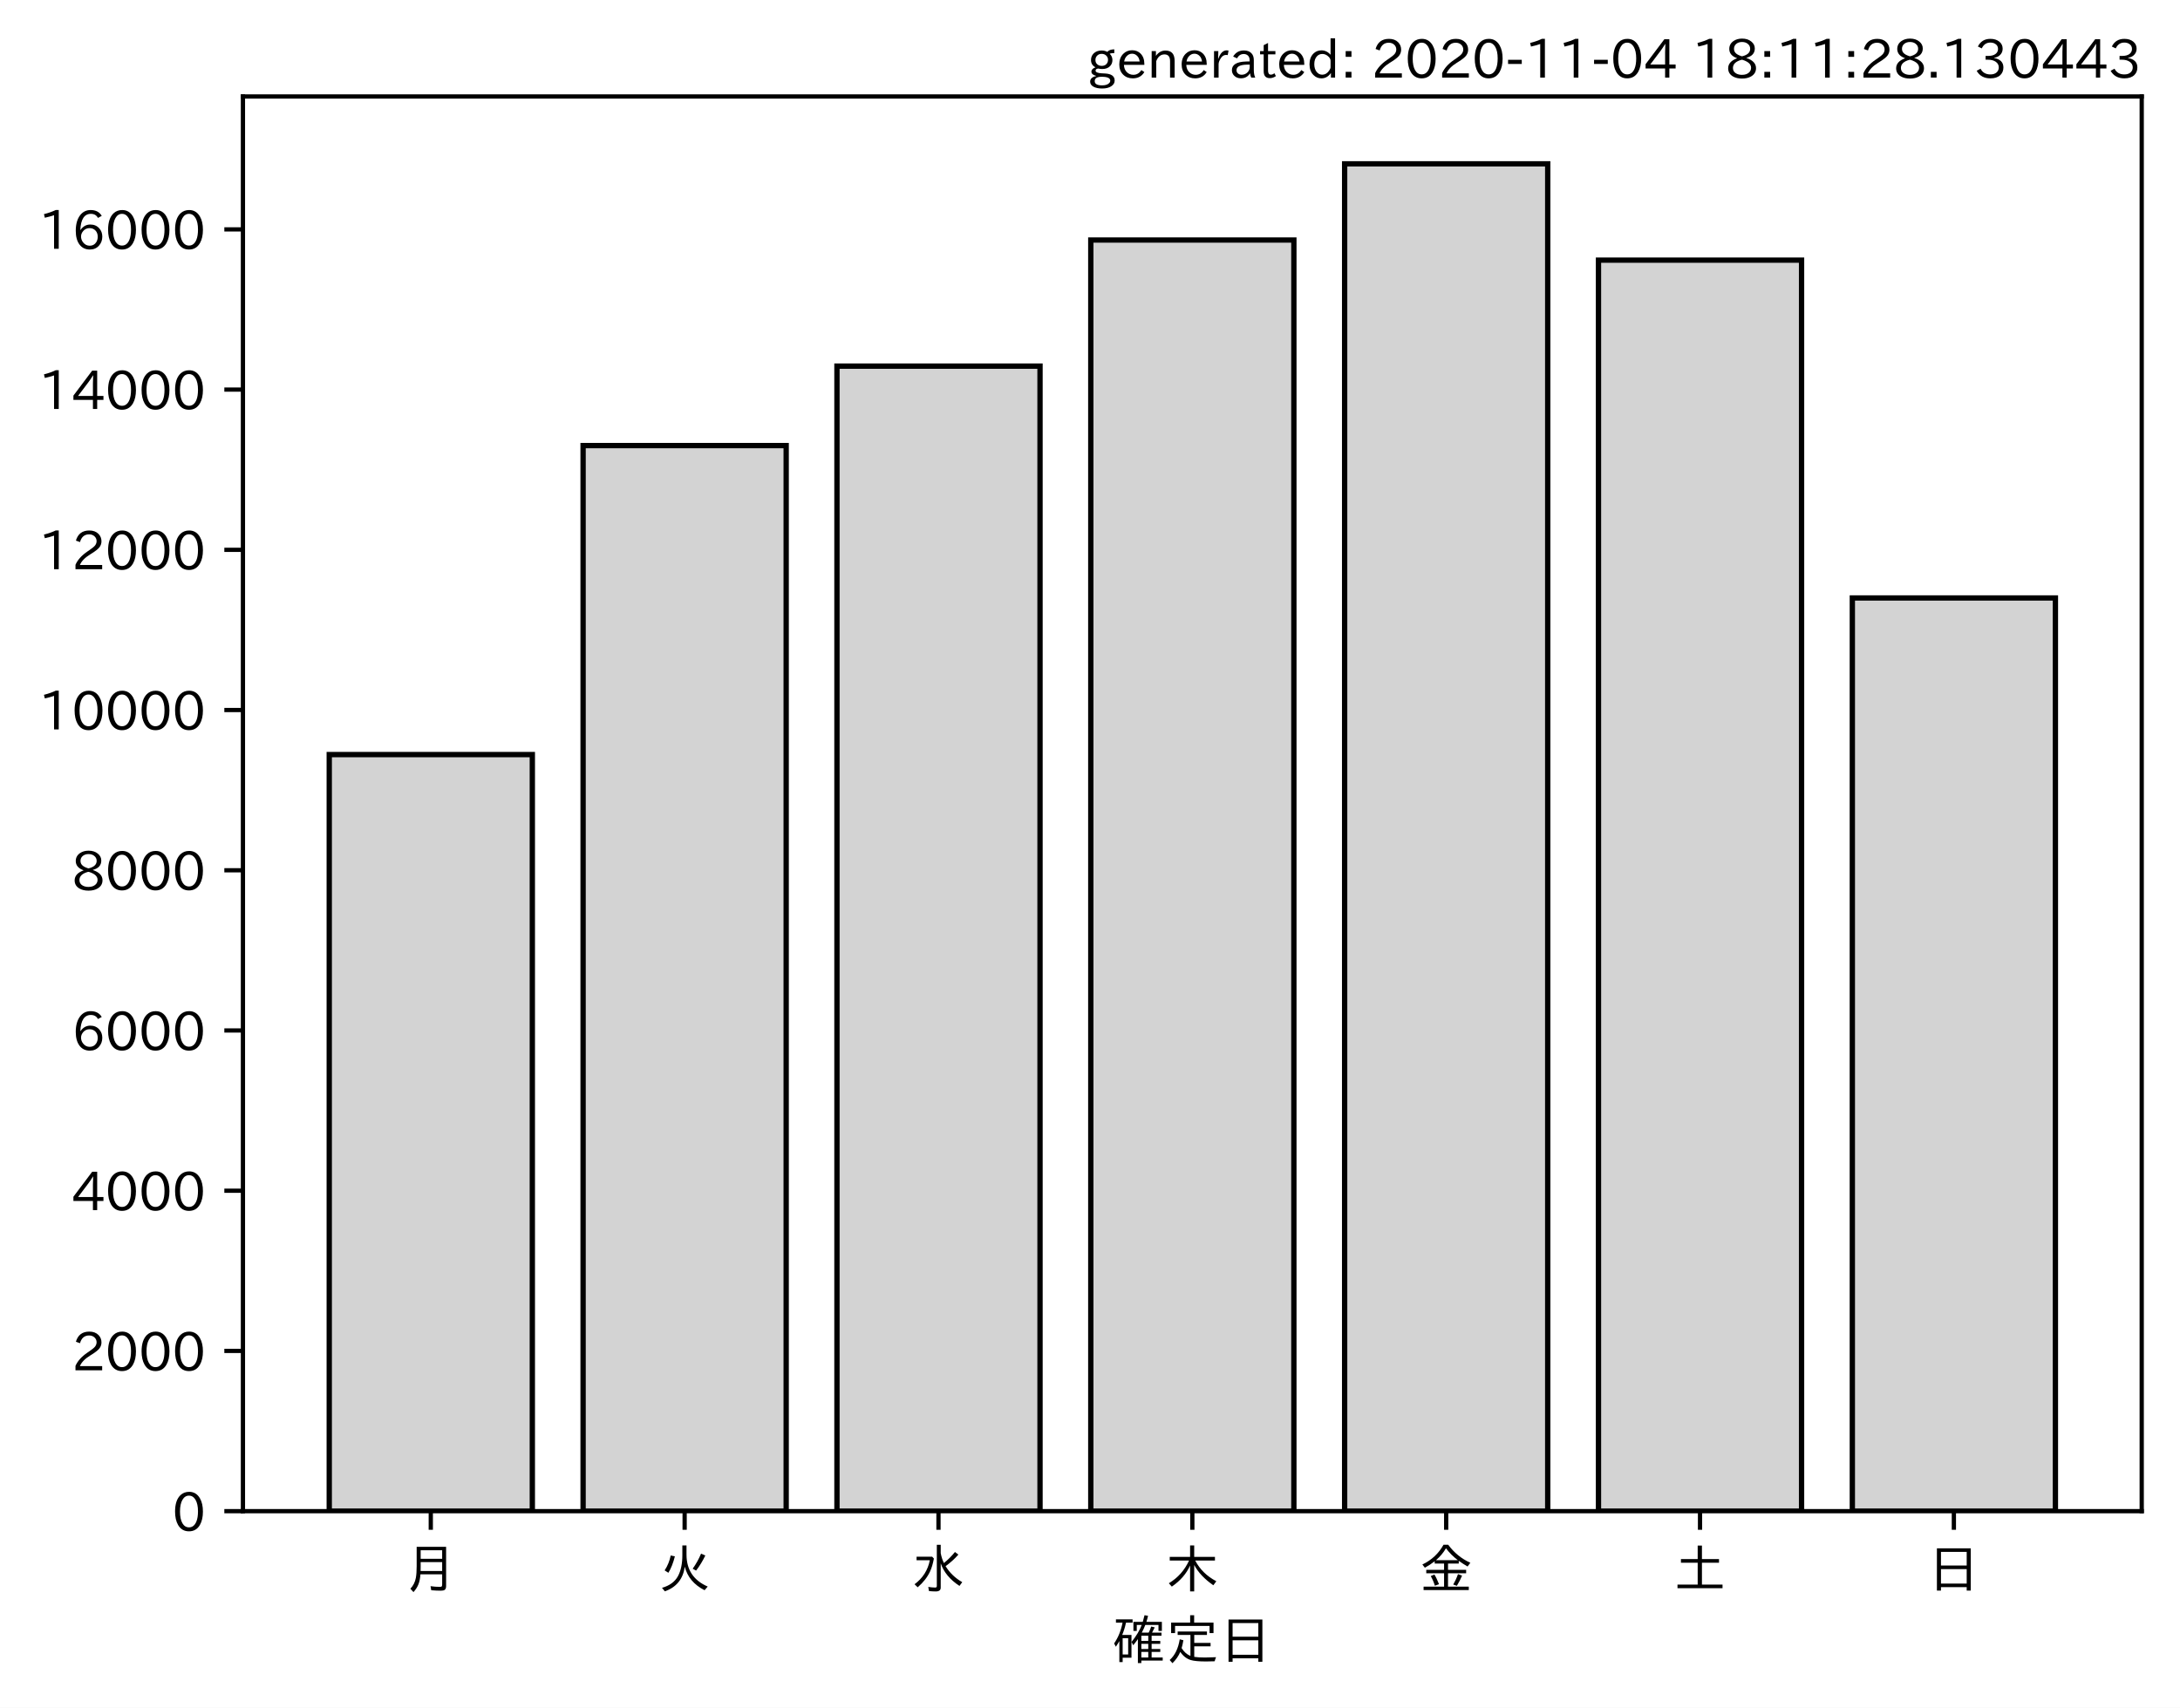
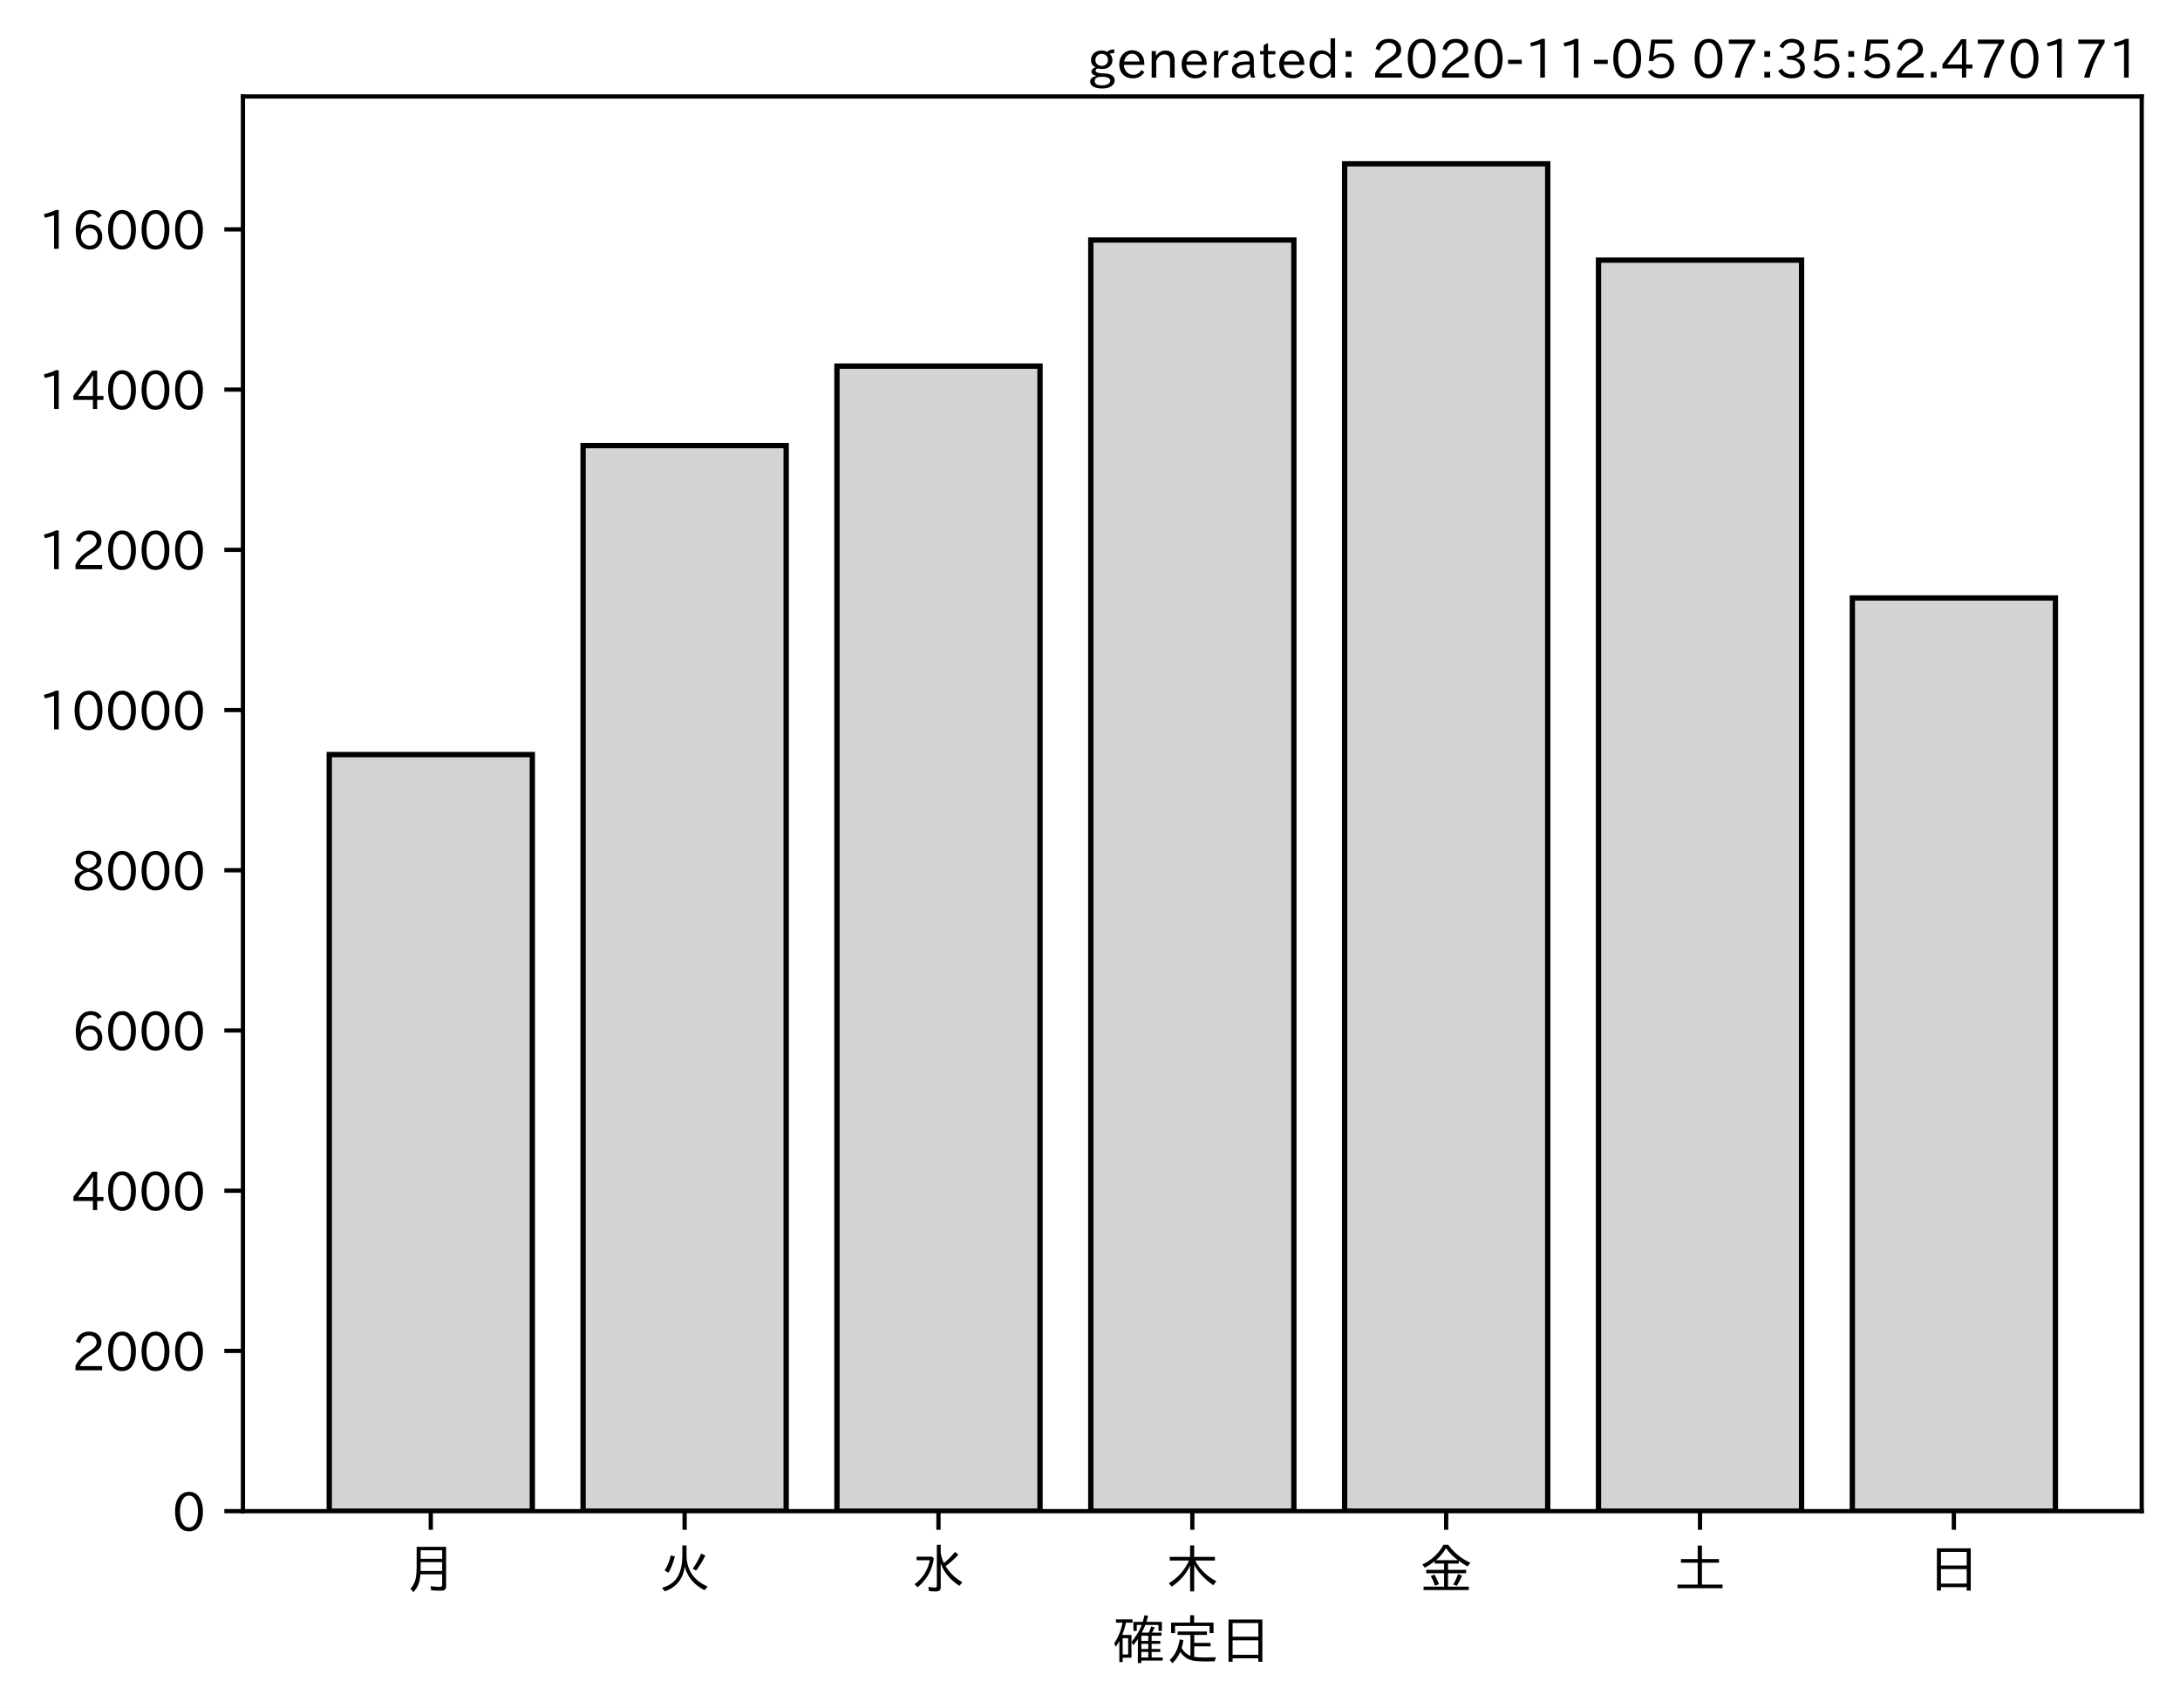
<svg xmlns="http://www.w3.org/2000/svg" xmlns:xlink="http://www.w3.org/1999/xlink" height="321.24pt" version="1.1" viewBox="0 0 410.012 321.24" width="410.012pt">
  <defs>
    <style type="text/css">*{stroke-linecap:butt;stroke-linejoin:round;}</style>
  </defs>
  <g id="figure_1">
    <g id="patch_1">
      <path d="M 0 321.24  L 410.012 321.24  L 410.012 0  L 0 0  z " style="fill:#ffffff;" />
    </g>
    <g id="axes_1">
      <g id="patch_2">
        <path d="M 45.692 284.259  L 402.812 284.259  L 402.812 18.147  L 45.692 18.147  z " style="fill:#ffffff;" />
      </g>
      <g id="patch_3">
-         <path clip-path="url(#pf4cb1dbab3)" d="M 61.925 284.259  L 100.12 284.259  L 100.12 141.942  L 61.925 141.942  z " style="fill:#d3d3d3;stroke:#000000;stroke-linejoin:miter;" />
+         <path clip-path="url(#p5c46f2bccf)" d="M 61.925 284.259  L 100.12 284.259  L 100.12 141.942  L 61.925 141.942  z " style="fill:#d3d3d3;stroke:#000000;stroke-linejoin:miter;" />
      </g>
      <g id="patch_4">
-         <path clip-path="url(#pf4cb1dbab3)" d="M 109.668 284.259  L 147.863 284.259  L 147.863 83.818  L 109.668 83.818  z " style="fill:#d3d3d3;stroke:#000000;stroke-linejoin:miter;" />
+         <path clip-path="url(#p5c46f2bccf)" d="M 109.668 284.259  L 147.863 284.259  L 147.863 83.818  L 109.668 83.818  z " style="fill:#d3d3d3;stroke:#000000;stroke-linejoin:miter;" />
      </g>
      <g id="patch_5">
-         <path clip-path="url(#pf4cb1dbab3)" d="M 157.412 284.259  L 195.606 284.259  L 195.606 68.869  L 157.412 68.869  z " style="fill:#d3d3d3;stroke:#000000;stroke-linejoin:miter;" />
+         <path clip-path="url(#p5c46f2bccf)" d="M 157.412 284.259  L 195.606 284.259  L 195.606 68.869  L 157.412 68.869  z " style="fill:#d3d3d3;stroke:#000000;stroke-linejoin:miter;" />
      </g>
      <g id="patch_6">
-         <path clip-path="url(#pf4cb1dbab3)" d="M 205.155 284.259  L 243.35 284.259  L 243.35 45.15  L 205.155 45.15  z " style="fill:#d3d3d3;stroke:#000000;stroke-linejoin:miter;" />
+         <path clip-path="url(#p5c46f2bccf)" d="M 205.155 284.259  L 243.35 284.259  L 243.35 45.15  L 205.155 45.15  z " style="fill:#d3d3d3;stroke:#000000;stroke-linejoin:miter;" />
      </g>
      <g id="patch_7">
-         <path clip-path="url(#pf4cb1dbab3)" d="M 252.898 284.259  L 291.093 284.259  L 291.093 30.819  L 252.898 30.819  z " style="fill:#d3d3d3;stroke:#000000;stroke-linejoin:miter;" />
+         <path clip-path="url(#p5c46f2bccf)" d="M 252.898 284.259  L 291.093 284.259  L 291.093 30.819  L 252.898 30.819  z " style="fill:#d3d3d3;stroke:#000000;stroke-linejoin:miter;" />
      </g>
      <g id="patch_8">
-         <path clip-path="url(#pf4cb1dbab3)" d="M 300.641 284.259  L 338.836 284.259  L 338.836 48.932  L 300.641 48.932  z " style="fill:#d3d3d3;stroke:#000000;stroke-linejoin:miter;" />
+         <path clip-path="url(#p5c46f2bccf)" d="M 300.641 284.259  L 338.836 284.259  L 338.836 48.932  L 300.641 48.932  z " style="fill:#d3d3d3;stroke:#000000;stroke-linejoin:miter;" />
      </g>
      <g id="patch_9">
-         <path clip-path="url(#pf4cb1dbab3)" d="M 348.385 284.259  L 386.579 284.259  L 386.579 112.481  L 348.385 112.481  z " style="fill:#d3d3d3;stroke:#000000;stroke-linejoin:miter;" />
+         <path clip-path="url(#p5c46f2bccf)" d="M 348.385 284.259  L 386.579 284.259  L 386.579 112.481  L 348.385 112.481  z " style="fill:#d3d3d3;stroke:#000000;stroke-linejoin:miter;" />
      </g>
      <g id="matplotlib.axis_1">
        <g id="xtick_1">
          <g id="line2d_1">
            <defs>
-               <path d="M 0 0  L 0 3.5  " id="m9b44945cdf" style="stroke:#000000;stroke-width:0.8;" />
+               <path d="M 0 0  L 0 3.5  " id="m42ad5dafea" style="stroke:#000000;stroke-width:0.8;" />
            </defs>
            <g>
-               <use style="stroke:#000000;stroke-width:0.8;" x="81.022" xlink:href="#m9b44945cdf" y="284.259" />
+               <use style="stroke:#000000;stroke-width:0.8;" x="81.022" xlink:href="#m42ad5dafea" y="284.259" />
            </g>
          </g>
          <g id="text_1">
            <g transform="translate(76.02224 298.7493)scale(0.1 -0.1)">
              <defs>
                <path d="M 78.812 77.875  L 78.812 4  Q 78.812 -1.219 76.078 -3.172  Q 73.969 -4.688 68.797 -4.688  Q 60.844 -4.688 50.828 -3.859  L 49.516 3.812  Q 58.594 2.484 67.094 2.484  Q 70.359 2.484 71.047 4.109  Q 71.391 4.891 71.391 6.844  L 71.391 26.125  L 30.516 26.125  Q 29.781 14.938 26.812 7.422  Q 24.031 0.094 17.438 -7.375  L 11.625 -0.984  Q 19.672 7.422 21.922 19.438  Q 23.438 27.688 23.438 41.406  L 23.438 77.875  z M 30.953 71.391  L 30.953 55.328  L 71.391 55.328  L 71.391 71.391  z M 30.953 49.125  L 30.953 39.938  Q 30.953 35.75 30.859 33.547  L 30.859 32.328  L 71.391 32.328  L 71.391 49.125  z " id="IPAexGothic-26376" />
              </defs>
              <use xlink:href="#IPAexGothic-26376" />
            </g>
          </g>
        </g>
        <g id="xtick_2">
          <g id="line2d_2">
            <g>
-               <use style="stroke:#000000;stroke-width:0.8;" x="128.766" xlink:href="#m9b44945cdf" y="284.259" />
+               <use style="stroke:#000000;stroke-width:0.8;" x="128.766" xlink:href="#m42ad5dafea" y="284.259" />
            </g>
          </g>
          <g id="text_2">
            <g transform="translate(123.7656 298.7493)scale(0.1 -0.1)">
              <defs>
                <path d="M 53.516 80.422  L 53.516 63.188  Q 53.516 20.359 93.406 3.078  L 87.5 -3.812  Q 57.672 11.328 50.297 40.375  Q 45.359 5.672 12.797 -5.906  L 7.422 0.688  Q 28.859 6.844 37.406 22.609  Q 45.703 37.844 45.703 62.016  L 45.703 80.422  z M 12.406 33.5  Q 20.703 46.141 23.828 61.531  L 31.641 59.906  Q 27 41.312 19.438 29  z M 65.141 36.625  Q 74.656 50.047 80.906 64.984  L 88.922 61.531  Q 81.109 45.406 71.531 33.109  z " id="IPAexGothic-28779" />
              </defs>
              <use xlink:href="#IPAexGothic-28779" />
            </g>
          </g>
        </g>
        <g id="xtick_3">
          <g id="line2d_3">
            <g>
-               <use style="stroke:#000000;stroke-width:0.8;" x="176.509" xlink:href="#m9b44945cdf" y="284.259" />
+               <use style="stroke:#000000;stroke-width:0.8;" x="176.509" xlink:href="#m42ad5dafea" y="284.259" />
            </g>
          </g>
          <g id="text_3">
            <g transform="translate(171.5089 298.7493)scale(0.1 -0.1)">
              <defs>
                <path d="M 54.203 65.922  Q 56.156 55.562 60.203 47.312  Q 71.578 56.453 81 68.109  L 87.406 63.188  Q 77.25 51.516 63.375 41.406  Q 75 22.609 94.672 11.375  L 89.5 4.297  Q 62.75 21.781 54.203 46.781  L 54.203 0.984  Q 54.203 -6.109 44.875 -6.109  Q 38.812 -6.109 32.172 -5.422  L 30.766 2.391  Q 38.422 1.219 44 1.219  Q 46.875 1.219 46.875 4.109  L 46.875 81.688  L 54.203 81.688  z M 8.797 59.281  L 38.094 59.281  L 41.359 55.766  Q 38.672 41.219 34.078 31.297  Q 26.656 15.375 10.891 1.703  L 4.984 7.422  Q 28.266 24.656 33.688 52.594  L 8.797 52.594  z " id="IPAexGothic-27700" />
              </defs>
              <use xlink:href="#IPAexGothic-27700" />
            </g>
          </g>
        </g>
        <g id="xtick_4">
          <g id="line2d_4">
            <g>
-               <use style="stroke:#000000;stroke-width:0.8;" x="224.252" xlink:href="#m9b44945cdf" y="284.259" />
+               <use style="stroke:#000000;stroke-width:0.8;" x="224.252" xlink:href="#m42ad5dafea" y="284.259" />
            </g>
          </g>
          <g id="text_4">
            <g transform="translate(219.2522 298.7493)scale(0.1 -0.1)">
              <defs>
                <path d="M 55.422 52  Q 68.5 27 95.125 13.094  L 89.5 5.516  Q 64.594 22.797 53.516 43.703  L 53.516 -6  L 45.797 -6  L 45.797 42.672  Q 35.5 19.578 11.422 2.984  L 5.812 9.281  Q 31.453 24.75 43.797 52  L 7.516 52  L 7.516 58.891  L 45.797 58.891  L 45.797 80.469  L 53.516 80.469  L 53.516 58.891  L 92.531 58.891  L 92.531 52  z " id="IPAexGothic-26408" />
              </defs>
              <use xlink:href="#IPAexGothic-26408" />
            </g>
          </g>
        </g>
        <g id="xtick_5">
          <g id="line2d_5">
            <g>
-               <use style="stroke:#000000;stroke-width:0.8;" x="271.996" xlink:href="#m9b44945cdf" y="284.259" />
+               <use style="stroke:#000000;stroke-width:0.8;" x="271.996" xlink:href="#m42ad5dafea" y="284.259" />
            </g>
          </g>
          <g id="text_5">
            <g transform="translate(266.9955 298.7493)scale(0.1 -0.1)">
              <defs>
                <path d="M 53.469 46.391  L 53.469 34.516  L 87.547 34.516  L 87.547 28.125  L 53.469 28.125  L 53.469 2.984  L 92.531 2.984  L 92.531 -3.516  L 7.516 -3.516  L 7.516 2.984  L 46.047 2.984  L 46.047 28.125  L 12.547 28.125  L 12.547 34.516  L 46.047 34.516  L 46.047 46.391  L 28.422 46.391  L 28.422 50.688  Q 19.734 43.891 9.906 38.531  L 5.219 44.578  Q 31.344 56.984 45.016 81.781  L 53.766 81.781  Q 70.359 59.234 95.453 47.797  L 90.234 40.828  Q 81.547 45.844 73.641 51.469  L 73.641 46.391  z M 72.016 52.688  Q 59.078 62.406 49.562 75.094  Q 42.828 63.141 30.812 52.688  z M 28.719 4.688  Q 26.078 13.719 21 22.797  L 27.875 25.688  Q 31.938 19.188 36.531 7.516  z M 63.188 6.891  Q 68.797 16.406 72.219 26.516  L 79.891 23.578  Q 75.922 14.156 70.125 4.5  z " id="IPAexGothic-37329" />
              </defs>
              <use xlink:href="#IPAexGothic-37329" />
            </g>
          </g>
        </g>
        <g id="xtick_6">
          <g id="line2d_6">
            <g>
-               <use style="stroke:#000000;stroke-width:0.8;" x="319.739" xlink:href="#m9b44945cdf" y="284.259" />
+               <use style="stroke:#000000;stroke-width:0.8;" x="319.739" xlink:href="#m42ad5dafea" y="284.259" />
            </g>
          </g>
          <g id="text_6">
            <g transform="translate(314.7388 298.7493)scale(0.1 -0.1)">
              <defs>
                <path d="M 45.609 54.781  L 45.609 80.172  L 53.609 80.172  L 53.609 54.781  L 85.688 54.781  L 85.688 47.906  L 53.609 47.906  L 53.609 6.781  L 92.328 6.781  L 92.328 0  L 7.625 0  L 7.625 6.781  L 45.609 6.781  L 45.609 47.906  L 14.109 47.906  L 14.109 54.781  z " id="IPAexGothic-22303" />
              </defs>
              <use xlink:href="#IPAexGothic-22303" />
            </g>
          </g>
        </g>
        <g id="xtick_7">
          <g id="line2d_7">
            <g>
-               <use style="stroke:#000000;stroke-width:0.8;" x="367.482" xlink:href="#m9b44945cdf" y="284.259" />
+               <use style="stroke:#000000;stroke-width:0.8;" x="367.482" xlink:href="#m42ad5dafea" y="284.259" />
            </g>
          </g>
          <g id="text_7">
            <g transform="translate(362.4821 298.7493)scale(0.1 -0.1)">
              <defs>
                <path d="M 81.734 75  L 81.734 -4.5  L 74.125 -4.5  L 74.125 2  L 25.734 2  L 25.734 -4.5  L 18.109 -4.5  L 18.109 75  z M 25.734 68.312  L 25.734 42.672  L 74.125 42.672  L 74.125 68.312  z M 25.734 35.891  L 25.734 8.688  L 74.125 8.688  L 74.125 35.891  z " id="IPAexGothic-26085" />
              </defs>
              <use xlink:href="#IPAexGothic-26085" />
            </g>
          </g>
        </g>
        <g id="text_8">
          <g transform="translate(209.2522 312.1399)scale(0.1 -0.1)">
            <defs>
              <path d="M 67.922 50.297  Q 70.562 55.281 72.609 61.812  L 79.297 60.203  Q 76.172 53.609 74.219 50.297  L 92 50.297  L 92 44.484  L 73.438 44.484  L 73.438 34.719  L 89.703 34.719  L 89.703 29.203  L 73.438 29.203  L 73.438 19.531  L 89.703 19.531  L 89.703 14.016  L 73.438 14.016  L 73.438 3.609  L 94.281 3.609  L 94.281 -2.203  L 54.109 -2.203  L 54.109 -6.984  L 47.609 -6.984  L 47.609 38.188  Q 43.062 31.547 38.812 26.609  L 35.688 32.812  Q 49.359 49.953 54.781 64.797  L 45.516 64.797  L 45.516 53.516  L 39.203 53.516  L 39.203 70.609  L 56.781 70.609  Q 58.594 76.609 60.109 83.109  L 66.703 81.891  Q 65.234 75.531 63.625 70.609  L 92.719 70.609  L 92.719 53.516  L 86.328 53.516  L 86.328 64.797  L 61.531 64.797  Q 58.547 56.984 54.891 50.297  z M 67.141 44.484  L 54.109 44.484  L 54.109 34.719  L 67.141 34.719  z M 67.141 29.203  L 54.109 29.203  L 54.109 19.531  L 67.141 19.531  z M 67.141 14.016  L 54.109 14.016  L 54.109 3.609  L 67.141 3.609  z M 18.109 46  L 35.547 46  L 35.547 3.078  L 18.953 3.078  L 18.953 -5.125  L 12.75 -5.125  L 12.75 34.469  Q 10.156 29.734 6.156 23.781  L 2.938 29.984  Q 14.547 47.078 18.75 69  L 6.344 69  L 6.344 75.297  L 37.641 75.297  L 37.641 69  L 25.25 69  L 24.953 68.016  Q 22.75 57.234 18.109 46  z M 18.953 39.891  L 18.953 9.188  L 29.344 9.188  L 29.344 39.891  z " id="IPAexGothic-30906" />
              <path d="M 53.609 4.734  Q 61.422 3.516 73.578 3.516  Q 81.109 3.516 94.578 4.109  Q 93.172 0.922 92 -3.562  Q 81.781 -3.906 75.688 -3.906  Q 55.766 -3.906 46.922 -1.219  Q 35.297 2.391 27.344 14.109  Q 22.516 2.547 12.594 -7.172  L 7.422 -1.172  Q 22.125 11.859 26.312 37.797  L 33.203 35.984  Q 31.734 27.438 29.828 21.188  Q 36.531 10.594 46.438 6.5  L 46.438 46  L 22.406 46  L 22.406 52.391  L 77.484 52.391  L 77.484 46  L 53.609 46  L 53.609 31  L 84.328 31  L 84.328 24.516  L 53.609 24.516  z M 53.422 69.188  L 89.844 69.188  L 89.844 49.469  L 82.422 49.469  L 82.422 62.891  L 17.531 62.891  L 17.531 49.469  L 10.109 49.469  L 10.109 69.188  L 45.906 69.188  L 45.906 83.016  L 53.422 83.016  z " id="IPAexGothic-23450" />
            </defs>
            <use xlink:href="#IPAexGothic-30906" />
            <use x="100" xlink:href="#IPAexGothic-23450" />
            <use x="200" xlink:href="#IPAexGothic-26085" />
          </g>
        </g>
      </g>
      <g id="matplotlib.axis_2">
        <g id="ytick_1">
          <g id="line2d_8">
            <defs>
-               <path d="M 0 0  L -3.5 0  " id="m1008df7aaa" style="stroke:#000000;stroke-width:0.8;" />
+               <path d="M 0 0  L -3.5 0  " id="m42c9f63c44" style="stroke:#000000;stroke-width:0.8;" />
            </defs>
            <g>
-               <use style="stroke:#000000;stroke-width:0.8;" x="45.692" xlink:href="#m1008df7aaa" y="284.259" />
+               <use style="stroke:#000000;stroke-width:0.8;" x="45.692" xlink:href="#m42c9f63c44" y="284.259" />
            </g>
          </g>
          <g id="text_9">
            <g transform="translate(32.39375 288.0039)scale(0.1 -0.1)">
              <defs>
                <path d="M 31.844 73.828  Q 45.016 73.828 52.094 61.625  Q 57.719 51.953 57.719 36.625  Q 57.719 21.438 52.094 11.578  Q 45.125 -0.484 31.5 -0.484  Q 17.922 -0.484 10.938 11.578  Q 5.328 21.438 5.328 36.719  Q 5.328 58.016 15.625 67.719  Q 22.172 73.828 31.844 73.828  z M 31.5 66.656  Q 23.688 66.656 19.188 58.734  Q 14.594 50.734 14.594 36.625  Q 14.594 22.75 19.094 14.797  Q 23.641 6.984 31.5 6.984  Q 40.922 6.984 45.453 18.016  Q 48.438 25.344 48.438 37.109  Q 48.438 50.875 43.844 58.734  Q 39.203 66.656 31.5 66.656  z " id="IPAexGothic-48" />
              </defs>
              <use xlink:href="#IPAexGothic-48" />
            </g>
          </g>
        </g>
        <g id="ytick_2">
          <g id="line2d_9">
            <g>
-               <use style="stroke:#000000;stroke-width:0.8;" x="45.692" xlink:href="#m1008df7aaa" y="254.119" />
+               <use style="stroke:#000000;stroke-width:0.8;" x="45.692" xlink:href="#m42c9f63c44" y="254.119" />
            </g>
          </g>
          <g id="text_10">
            <g transform="translate(13.49844 257.8648)scale(0.1 -0.1)">
              <defs>
                <path d="M 57.172 0.984  L 6.984 0.984  L 6.984 9.281  Q 12.891 23.047 29.594 34.422  L 32.375 36.281  Q 40.922 42.141 43.609 45.406  Q 46.688 49.266 46.688 53.812  Q 46.688 58.938 43.062 62.547  Q 39.062 66.547 32.562 66.547  Q 19.531 66.547 15.484 52  L 7.766 54.781  Q 13.328 73.828 33.062 73.828  Q 43.844 73.828 50.25 67.438  Q 55.859 61.672 55.859 53.516  Q 55.859 47.469 52.25 42.531  Q 48.922 37.75 36.969 30.281  L 34.859 29  Q 19.625 19.578 15.281 8.891  L 57.172 8.891  z " id="IPAexGothic-50" />
              </defs>
              <use xlink:href="#IPAexGothic-50" />
              <use x="62.988" xlink:href="#IPAexGothic-48" />
              <use x="125.977" xlink:href="#IPAexGothic-48" />
              <use x="188.965" xlink:href="#IPAexGothic-48" />
            </g>
          </g>
        </g>
        <g id="ytick_3">
          <g id="line2d_10">
            <g>
-               <use style="stroke:#000000;stroke-width:0.8;" x="45.692" xlink:href="#m1008df7aaa" y="223.98" />
+               <use style="stroke:#000000;stroke-width:0.8;" x="45.692" xlink:href="#m42c9f63c44" y="223.98" />
            </g>
          </g>
          <g id="text_11">
            <g transform="translate(13.49844 227.7257)scale(0.1 -0.1)">
              <defs>
                <path d="M 59.578 18.109  L 47.797 18.109  L 47.797 0.984  L 39.797 0.984  L 39.797 18.109  L 3.078 18.109  L 3.078 26.125  L 38.375 73.094  L 47.797 73.094  L 47.797 25.531  L 59.578 25.531  z M 40.281 64.203  L 39.984 64.203  Q 35.594 57.125 31.297 51.312  L 11.859 25.531  L 39.797 25.531  L 39.797 49.125  Q 39.797 54.391 40.281 64.203  z " id="IPAexGothic-52" />
              </defs>
              <use xlink:href="#IPAexGothic-52" />
              <use x="62.988" xlink:href="#IPAexGothic-48" />
              <use x="125.977" xlink:href="#IPAexGothic-48" />
              <use x="188.965" xlink:href="#IPAexGothic-48" />
            </g>
          </g>
        </g>
        <g id="ytick_4">
          <g id="line2d_11">
            <g>
-               <use style="stroke:#000000;stroke-width:0.8;" x="45.692" xlink:href="#m1008df7aaa" y="193.841" />
+               <use style="stroke:#000000;stroke-width:0.8;" x="45.692" xlink:href="#m42c9f63c44" y="193.841" />
            </g>
          </g>
          <g id="text_12">
            <g transform="translate(13.49844 197.5865)scale(0.1 -0.1)">
              <defs>
                <path d="M 16.5 36.375  Q 23.578 46.578 34.906 46.578  Q 45.406 46.578 51.812 39.266  Q 57.422 32.906 57.422 23.781  Q 57.422 13.812 51.125 6.781  Q 44.578 -0.484 34.031 -0.484  Q 21.484 -0.484 14.406 9.078  Q 7.516 18.406 7.516 34.812  Q 7.516 53.516 15.828 64.203  Q 23.344 73.828 35.5 73.828  Q 49.859 73.828 56.391 62.891  L 49.219 58.984  Q 45.219 66.656 35.938 66.656  Q 17.484 66.656 16.109 36.375  z M 33.453 39.797  Q 26.312 39.797 21.625 34.469  Q 17.438 29.688 17.438 24.078  Q 17.438 18.062 21.141 13.188  Q 26.125 6.688 33.734 6.688  Q 41.703 6.688 45.953 13.188  Q 48.828 17.625 48.828 23.484  Q 48.828 30.375 45.016 34.812  Q 40.625 39.797 33.453 39.797  z " id="IPAexGothic-54" />
              </defs>
              <use xlink:href="#IPAexGothic-54" />
              <use x="62.988" xlink:href="#IPAexGothic-48" />
              <use x="125.977" xlink:href="#IPAexGothic-48" />
              <use x="188.965" xlink:href="#IPAexGothic-48" />
            </g>
          </g>
        </g>
        <g id="ytick_5">
          <g id="line2d_12">
            <g>
-               <use style="stroke:#000000;stroke-width:0.8;" x="45.692" xlink:href="#m1008df7aaa" y="163.702" />
+               <use style="stroke:#000000;stroke-width:0.8;" x="45.692" xlink:href="#m42c9f63c44" y="163.702" />
            </g>
          </g>
          <g id="text_13">
            <g transform="translate(13.49844 167.4474)scale(0.1 -0.1)">
              <defs>
                <path d="M 39.703 37.891  Q 57.812 31.734 57.812 18.703  Q 57.812 8.453 48.438 3.078  Q 41.609 -0.875 31.5 -0.875  Q 21.344 -0.875 14.5 3.078  Q 5.422 8.297 5.422 18.406  Q 5.422 31.062 22.016 37.203  L 22.016 37.5  Q 7.516 42.719 7.516 54.828  Q 7.516 64.062 15.328 69.625  Q 21.969 74.312 31.547 74.312  Q 42.234 74.312 48.922 68.797  Q 55.516 63.578 55.516 55.719  Q 55.516 42.281 39.703 38.188  z M 31.594 41.016  Q 46.828 44.625 46.828 55.125  Q 46.828 61.188 41.797 64.844  Q 37.703 67.922 31.5 67.922  Q 25.094 67.922 20.797 64.5  Q 16.406 60.891 16.406 55.031  Q 16.406 49.219 21.094 45.703  Q 23.344 43.891 26.906 42.531  Q 31 40.875 31.594 41.016  z M 30.906 34.516  Q 14.406 30.172 14.406 19  Q 14.406 12.109 20.516 8.688  Q 25.094 6.109 31.391 6.109  Q 40.234 6.109 45.016 10.891  Q 48.531 14.406 48.531 19.531  Q 48.531 24.906 43.656 28.906  Q 40.766 31.156 36.719 32.812  Q 31.984 34.719 30.906 34.516  z " id="IPAexGothic-56" />
              </defs>
              <use xlink:href="#IPAexGothic-56" />
              <use x="62.988" xlink:href="#IPAexGothic-48" />
              <use x="125.977" xlink:href="#IPAexGothic-48" />
              <use x="188.965" xlink:href="#IPAexGothic-48" />
            </g>
          </g>
        </g>
        <g id="ytick_6">
          <g id="line2d_13">
            <g>
-               <use style="stroke:#000000;stroke-width:0.8;" x="45.692" xlink:href="#m1008df7aaa" y="133.563" />
+               <use style="stroke:#000000;stroke-width:0.8;" x="45.692" xlink:href="#m42c9f63c44" y="133.563" />
            </g>
          </g>
          <g id="text_14">
            <g transform="translate(7.2 137.3083)scale(0.1 -0.1)">
              <defs>
                <path d="M 38.484 0.984  L 29.688 0.984  L 29.688 64.109  Q 21.438 61.281 12.312 59.328  L 10.688 66.109  Q 23.734 69.391 32.906 73.922  L 38.484 73.922  z " id="IPAexGothic-49" />
              </defs>
              <use xlink:href="#IPAexGothic-49" />
              <use x="62.988" xlink:href="#IPAexGothic-48" />
              <use x="125.977" xlink:href="#IPAexGothic-48" />
              <use x="188.965" xlink:href="#IPAexGothic-48" />
              <use x="251.953" xlink:href="#IPAexGothic-48" />
            </g>
          </g>
        </g>
        <g id="ytick_7">
          <g id="line2d_14">
            <g>
-               <use style="stroke:#000000;stroke-width:0.8;" x="45.692" xlink:href="#m1008df7aaa" y="103.424" />
+               <use style="stroke:#000000;stroke-width:0.8;" x="45.692" xlink:href="#m42c9f63c44" y="103.424" />
            </g>
          </g>
          <g id="text_15">
            <g transform="translate(7.2 107.1691)scale(0.1 -0.1)">
              <use xlink:href="#IPAexGothic-49" />
              <use x="62.988" xlink:href="#IPAexGothic-50" />
              <use x="125.977" xlink:href="#IPAexGothic-48" />
              <use x="188.965" xlink:href="#IPAexGothic-48" />
              <use x="251.953" xlink:href="#IPAexGothic-48" />
            </g>
          </g>
        </g>
        <g id="ytick_8">
          <g id="line2d_15">
            <g>
-               <use style="stroke:#000000;stroke-width:0.8;" x="45.692" xlink:href="#m1008df7aaa" y="73.285" />
+               <use style="stroke:#000000;stroke-width:0.8;" x="45.692" xlink:href="#m42c9f63c44" y="73.285" />
            </g>
          </g>
          <g id="text_16">
            <g transform="translate(7.2 77.02998)scale(0.1 -0.1)">
              <use xlink:href="#IPAexGothic-49" />
              <use x="62.988" xlink:href="#IPAexGothic-52" />
              <use x="125.977" xlink:href="#IPAexGothic-48" />
              <use x="188.965" xlink:href="#IPAexGothic-48" />
              <use x="251.953" xlink:href="#IPAexGothic-48" />
            </g>
          </g>
        </g>
        <g id="ytick_9">
          <g id="line2d_16">
            <g>
-               <use style="stroke:#000000;stroke-width:0.8;" x="45.692" xlink:href="#m1008df7aaa" y="43.146" />
+               <use style="stroke:#000000;stroke-width:0.8;" x="45.692" xlink:href="#m42c9f63c44" y="43.146" />
            </g>
          </g>
          <g id="text_17">
            <g transform="translate(7.2 46.89084)scale(0.1 -0.1)">
              <use xlink:href="#IPAexGothic-49" />
              <use x="62.988" xlink:href="#IPAexGothic-54" />
              <use x="125.977" xlink:href="#IPAexGothic-48" />
              <use x="188.965" xlink:href="#IPAexGothic-48" />
              <use x="251.953" xlink:href="#IPAexGothic-48" />
            </g>
          </g>
        </g>
      </g>
      <g id="patch_10">
        <path d="M 45.692 284.259  L 45.692 18.147  " style="fill:none;stroke:#000000;stroke-linecap:square;stroke-linejoin:miter;stroke-width:0.8;" />
      </g>
      <g id="patch_11">
        <path d="M 402.812 284.259  L 402.812 18.147  " style="fill:none;stroke:#000000;stroke-linecap:square;stroke-linejoin:miter;stroke-width:0.8;" />
      </g>
      <g id="patch_12">
        <path d="M 45.692 284.259  L 402.812 284.259  " style="fill:none;stroke:#000000;stroke-linecap:square;stroke-linejoin:miter;stroke-width:0.8;" />
      </g>
      <g id="patch_13">
        <path d="M 45.692 18.147  L 402.812 18.147  " style="fill:none;stroke:#000000;stroke-linecap:square;stroke-linejoin:miter;stroke-width:0.8;" />
      </g>
    </g>
    <g id="text_18">
      <g transform="translate(204.4841 14.69063)scale(0.1 -0.1)">
        <defs>
          <path d="M 20.797 17.969  Q 15.719 17.531 15.719 14.062  Q 15.719 9.578 27.547 8.984  L 33.297 8.688  Q 51.609 7.766 51.609 -4.594  Q 51.609 -10.938 45.703 -14.984  Q 39.359 -19.578 28.031 -19.578  Q 17.781 -19.578 11.531 -16.062  Q 5.516 -12.641 5.516 -6.688  Q 5.516 1.312 16.797 3.859  L 16.797 4.203  Q 7.906 6.453 7.906 12.156  Q 7.906 17.438 15.531 20.266  Q 7.125 24.609 7.125 34.078  Q 7.125 41.406 12.016 46.297  Q 17.625 51.906 27.156 51.906  Q 33.203 51.906 37.844 49.266  Q 41.406 53.953 50.922 54.109  L 50.922 47.078  Q 44.344 46.922 42.234 45.906  Q 47.406 40.828 47.406 33.891  Q 47.406 27 42.719 22.266  Q 37.5 17.094 28.328 17.094  Q 24.422 17.094 20.797 17.969  z M 27.094 45.609  Q 22.016 45.609 18.703 42.281  Q 15.438 39.016 15.438 34.078  Q 15.438 29.25 18.5 26.312  Q 21.828 23 27.438 23  Q 32.719 23 35.891 26.219  Q 39.109 29.391 39.109 34.422  Q 39.109 39.016 35.891 42.188  Q 32.516 45.609 27.094 45.609  z M 27.391 2.484  Q 14.109 2.484 14.109 -5.719  Q 14.109 -13.672 28.125 -13.672  Q 37.156 -13.672 41.219 -9.469  Q 43.312 -7.516 43.312 -4.891  Q 43.312 2.484 27.391 2.484  z " id="IPAexGothic-103" />
          <path d="M 13.484 24.906  Q 13.922 16.266 18.891 11.281  Q 23.969 6.203 31.203 6.203  Q 40.719 6.203 46.297 15.094  L 51.906 11.375  Q 44.828 -0.484 30.172 -0.484  Q 19.094 -0.484 11.969 6.594  Q 4.781 13.812 4.781 25.641  Q 4.781 38.188 12.312 45.703  Q 19 52.391 29 52.391  Q 38.422 52.391 44.781 46.188  Q 51.906 38.969 51.906 26.906  L 51.906 24.906  z M 43.062 31.203  Q 42.328 37.984 38.281 41.891  Q 34.281 45.906 28.812 45.906  Q 22.469 45.906 17.969 40.484  Q 14.891 36.812 13.969 31.203  z " id="IPAexGothic-101" />
          <path d="M 52 0.984  L 43.406 0.984  L 43.406 31.891  Q 43.406 44.578 32.906 44.578  Q 22.312 44.578 17.391 31.891  L 17.391 0.984  L 8.797 0.984  L 8.797 50.781  L 16.797 50.781  L 16.797 41.797  Q 23.828 51.812 34.719 51.812  Q 52 51.812 52 32.375  z " id="IPAexGothic-110" />
          <path d="M 36.078 51.812  L 34.578 43.266  Q 32.906 43.609 31.594 43.609  Q 25.828 43.609 22.078 38.188  Q 17.391 31.344 17.391 26.172  L 17.391 0.984  L 8.797 0.984  L 8.797 50.781  L 16.891 50.781  L 16.5 35.984  L 16.703 35.984  Q 22.219 52.203 32.766 52.203  Q 34.469 52.203 36.078 51.812  z " id="IPAexGothic-114" />
          <path d="M 49.312 0.984  L 41.75 0.984  Q 39.984 4.734 39.547 8.688  L 39.203 8.688  Q 33.547 -0.391 22.312 -0.391  Q 14.594 -0.391 9.719 4.5  Q 5.422 8.797 5.422 14.984  Q 5.422 30.422 32.031 31.203  L 38.719 31.391  L 38.719 33.984  Q 38.719 39.203 35.75 42.188  Q 32.625 45.312 27.734 45.312  Q 19.344 45.312 15.141 37.156  L 7.719 40.578  Q 14.656 52 27.938 52  Q 37.109 52 42.047 46.875  Q 46.625 42.281 46.625 33.891  L 46.625 15.578  Q 46.625 6.25 49.312 0.984  z M 38.922 25.391  L 33.453 25.297  Q 14.109 24.859 14.109 14.891  Q 14.109 11.375 16.406 9.078  Q 19.234 6.297 23.828 6.297  Q 30.219 6.297 34.906 10.984  Q 38.922 15.141 38.922 21  z " id="IPAexGothic-97" />
          <path d="M 33.203 3.766  Q 27.641 -0.094 21.828 -0.094  Q 10.203 -0.094 10.203 12.984  L 10.203 44.672  L 3.422 44.672  L 3.422 50.781  L 10.203 50.781  L 10.203 61.969  L 18.406 66.062  L 18.406 50.781  L 32.234 50.781  L 32.234 44.672  L 18.406 44.672  L 18.406 14.156  Q 18.406 6.5 23.641 6.5  Q 27.156 6.5 30.328 9.188  z " id="IPAexGothic-116" />
          <path d="M 52.984 0.984  L 45.172 0.984  L 45.172 9.672  Q 38.141 -0.484 27.391 -0.484  Q 18.453 -0.484 12.312 5.812  Q 4.891 13.188 4.891 25.984  Q 4.891 38.531 12.062 45.906  Q 18.266 52.203 27.391 52.203  Q 37.25 52.203 44.484 43.891  L 44.484 74.906  L 52.984 74.906  z M 44.484 20.359  L 44.484 32.766  Q 44.484 37.703 38.375 42.281  Q 34.078 45.406 28.953 45.406  Q 23.188 45.406 19.188 41.406  Q 13.875 36.078 13.875 26.219  Q 13.875 17.328 18.266 11.719  Q 22.516 6.391 28.859 6.391  Q 36.281 6.391 41.5 13.672  Q 44.484 17.719 44.484 20.359  z " id="IPAexGothic-100" />
          <path d="M 21.391 39.984  L 10.5 39.984  L 10.5 50.781  L 21.391 50.781  z M 21.391 0.984  L 10.5 0.984  L 10.5 11.766  L 21.391 11.766  z " id="IPAexGothic-58" />
          <path id="IPAexGothic-32" />
          <path d="M 30.766 26.609  L 4.984 26.609  L 4.984 34.422  L 30.766 34.422  z " id="IPAexGothic-45" />
+           <path d="M 18.406 40.672  Q 25.531 46.297 33.938 46.297  Q 44 46.297 50.641 39.5  Q 56.844 33.016 56.844 23.391  Q 56.844 14.656 51.516 8.016  Q 44.828 -0.484 31.734 -0.484  Q 14.984 -0.484 7.328 12.25  L 14.656 16.062  Q 20.453 6.781 31.453 6.781  Q 38.531 6.781 43.266 11.188  Q 48.141 15.828 48.141 23.484  Q 48.141 30.719 43.844 35.016  Q 39.359 39.5 32.125 39.5  Q 21.969 39.5 16.75 31.688  L 9.234 32.672  L 13.812 72.406  L 53.219 72.406  L 53.219 64.891  L 20.953 64.891  L 17.719 40.672  z " id="IPAexGothic-53" />
+           <path d="M 56.203 66.609  Q 34.969 32.906 27.781 0.984  L 17.672 0.984  Q 24.703 28.656 46.094 64.5  L 6.688 64.5  L 6.688 72.406  L 56.203 72.406  z " id="IPAexGothic-55" />
+           <path d="M 37.203 37.797  Q 54.781 34.625 54.781 19.969  Q 54.781 11.188 48.875 5.562  Q 42.328 -0.484 30.375 -0.484  Q 12.453 -0.484 4.5 13.766  L 11.812 17.672  Q 17.328 6.891 30.281 6.891  Q 37.891 6.891 42.094 10.797  Q 46.094 14.5 46.094 20.172  Q 46.094 26.859 40.094 30.906  Q 34.625 34.578 25.688 34.578  L 21.297 34.578  L 21.297 41.703  L 25.875 41.703  Q 34.859 41.703 39.594 45.125  Q 44.672 48.734 44.672 54.828  Q 44.672 61.469 38.969 64.656  Q 35.297 66.844 30.172 66.844  Q 19.344 66.844 14.109 55.906  L 6.781 59.422  Q 14.016 73.828 30.281 73.828  Q 40.578 73.828 46.969 68.656  Q 53.375 63.578 53.375 55.219  Q 53.375 47.312 47.172 42.281  Q 43.172 39.062 37.203 38.188  z " id="IPAexGothic-51" />
          <path d="M 18.5 0.984  L 7.719 0.984  L 7.719 11.766  L 18.5 11.766  z " id="IPAexGothic-46" />
-           <path d="M 37.203 37.797  Q 54.781 34.625 54.781 19.969  Q 54.781 11.188 48.875 5.562  Q 42.328 -0.484 30.375 -0.484  Q 12.453 -0.484 4.5 13.766  L 11.812 17.672  Q 17.328 6.891 30.281 6.891  Q 37.891 6.891 42.094 10.797  Q 46.094 14.5 46.094 20.172  Q 46.094 26.859 40.094 30.906  Q 34.625 34.578 25.688 34.578  L 21.297 34.578  L 21.297 41.703  L 25.875 41.703  Q 34.859 41.703 39.594 45.125  Q 44.672 48.734 44.672 54.828  Q 44.672 61.469 38.969 64.656  Q 35.297 66.844 30.172 66.844  Q 19.344 66.844 14.109 55.906  L 6.781 59.422  Q 14.016 73.828 30.281 73.828  Q 40.578 73.828 46.969 68.656  Q 53.375 63.578 53.375 55.219  Q 53.375 47.312 47.172 42.281  Q 43.172 39.062 37.203 38.188  z " id="IPAexGothic-51" />
        </defs>
        <use xlink:href="#IPAexGothic-103" />
        <use x="55.518" xlink:href="#IPAexGothic-101" />
        <use x="112.402" xlink:href="#IPAexGothic-110" />
        <use x="172.803" xlink:href="#IPAexGothic-101" />
        <use x="229.688" xlink:href="#IPAexGothic-114" />
        <use x="266.699" xlink:href="#IPAexGothic-97" />
        <use x="321.68" xlink:href="#IPAexGothic-116" />
        <use x="356.299" xlink:href="#IPAexGothic-101" />
        <use x="413.184" xlink:href="#IPAexGothic-100" />
        <use x="475.586" xlink:href="#IPAexGothic-58" />
        <use x="507.568" xlink:href="#IPAexGothic-32" />
        <use x="534.57" xlink:href="#IPAexGothic-50" />
        <use x="597.559" xlink:href="#IPAexGothic-48" />
        <use x="660.547" xlink:href="#IPAexGothic-50" />
        <use x="723.535" xlink:href="#IPAexGothic-48" />
        <use x="786.523" xlink:href="#IPAexGothic-45" />
        <use x="822.314" xlink:href="#IPAexGothic-49" />
        <use x="885.303" xlink:href="#IPAexGothic-49" />
        <use x="948.291" xlink:href="#IPAexGothic-45" />
        <use x="984.082" xlink:href="#IPAexGothic-48" />
-         <use x="1047.07" xlink:href="#IPAexGothic-52" />
+         <use x="1047.07" xlink:href="#IPAexGothic-53" />
        <use x="1110.059" xlink:href="#IPAexGothic-32" />
-         <use x="1137.061" xlink:href="#IPAexGothic-49" />
-         <use x="1200.049" xlink:href="#IPAexGothic-56" />
+         <use x="1137.061" xlink:href="#IPAexGothic-48" />
+         <use x="1200.049" xlink:href="#IPAexGothic-55" />
        <use x="1263.037" xlink:href="#IPAexGothic-58" />
-         <use x="1295.02" xlink:href="#IPAexGothic-49" />
-         <use x="1358.008" xlink:href="#IPAexGothic-49" />
+         <use x="1295.02" xlink:href="#IPAexGothic-51" />
+         <use x="1358.008" xlink:href="#IPAexGothic-53" />
        <use x="1420.996" xlink:href="#IPAexGothic-58" />
-         <use x="1452.979" xlink:href="#IPAexGothic-50" />
-         <use x="1515.967" xlink:href="#IPAexGothic-56" />
+         <use x="1452.979" xlink:href="#IPAexGothic-53" />
+         <use x="1515.967" xlink:href="#IPAexGothic-50" />
        <use x="1578.955" xlink:href="#IPAexGothic-46" />
-         <use x="1605.371" xlink:href="#IPAexGothic-49" />
-         <use x="1668.359" xlink:href="#IPAexGothic-51" />
+         <use x="1605.371" xlink:href="#IPAexGothic-52" />
+         <use x="1668.359" xlink:href="#IPAexGothic-55" />
        <use x="1731.348" xlink:href="#IPAexGothic-48" />
-         <use x="1794.336" xlink:href="#IPAexGothic-52" />
-         <use x="1857.324" xlink:href="#IPAexGothic-52" />
-         <use x="1920.312" xlink:href="#IPAexGothic-51" />
+         <use x="1794.336" xlink:href="#IPAexGothic-49" />
+         <use x="1857.324" xlink:href="#IPAexGothic-55" />
+         <use x="1920.312" xlink:href="#IPAexGothic-49" />
      </g>
    </g>
  </g>
  <defs>
-     <clipPath id="pf4cb1dbab3">
+     <clipPath id="p5c46f2bccf">
      <rect height="266.112" width="357.12" x="45.692" y="18.147" />
    </clipPath>
  </defs>
</svg>
